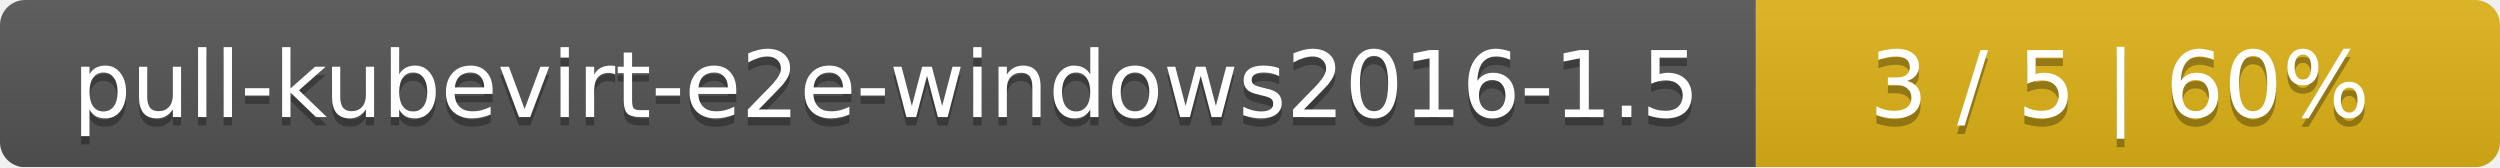
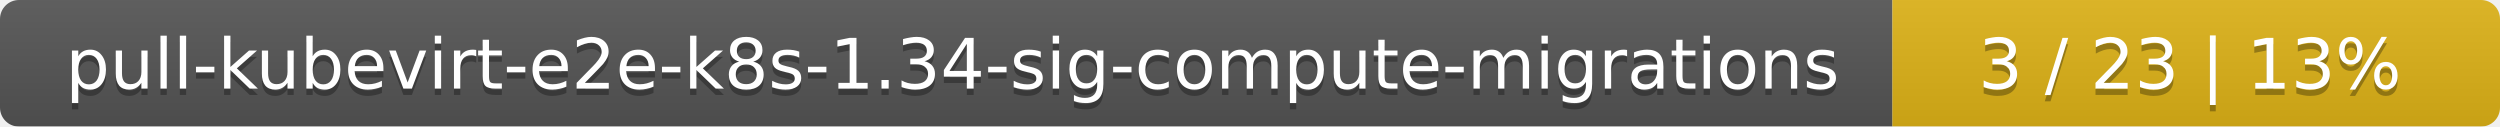
- <svg xmlns="http://www.w3.org/2000/svg" width="299" height="20">
+ <svg xmlns="http://www.w3.org/2000/svg" width="395" height="20">
  <linearGradient id="smooth" x2="0" y2="100%">
    <stop offset="0" stop-color="#bbb" stop-opacity=".1" />
    <stop offset="1" stop-opacity=".1" />
  </linearGradient>
  <mask id="round">
-     <rect width="299" height="20" rx="3" fill="#fff" />
+     <rect width="395" height="20" rx="3" fill="#fff" />
  </mask>
  <g mask="url(#round)">
-     <rect width="210" height="20" fill="#555" />
-     <rect x="210" width="89" height="20" fill="#dfb317" />
-     <rect width="299" height="20" fill="url(#smooth)" />
+     <rect width="299" height="20" fill="#555" />
+     <rect x="299" width="96" height="20" fill="#dfb317" />
+     <rect width="395" height="20" fill="url(#smooth)" />
  </g>
  <g fill="#fff" text-anchor="middle" font-family="DejaVu Sans,Verdana,Geneva,sans-serif" font-size="11">
-     <text x="106" y="15" fill="#010101" fill-opacity=".3">pull-kubevirt-e2e-windows2016-1.5</text>
-     <text x="106" y="14">pull-kubevirt-e2e-windows2016-1.5</text>
-     <text x="253.5" y="15" fill="#010101" fill-opacity=".3">3 / 5    |    60%</text>
-     <text x="253.5" y="14">3 / 5    |    60%</text>
+     <text x="150.5" y="15" fill="#010101" fill-opacity=".3">pull-kubevirt-e2e-k8s-1.34-sig-compute-migrations</text>
+     <text x="150.5" y="14">pull-kubevirt-e2e-k8s-1.34-sig-compute-migrations</text>
+     <text x="346" y="15" fill="#010101" fill-opacity=".3">3 / 23    |    13%</text>
+     <text x="346" y="14">3 / 23    |    13%</text>
  </g>
</svg>
